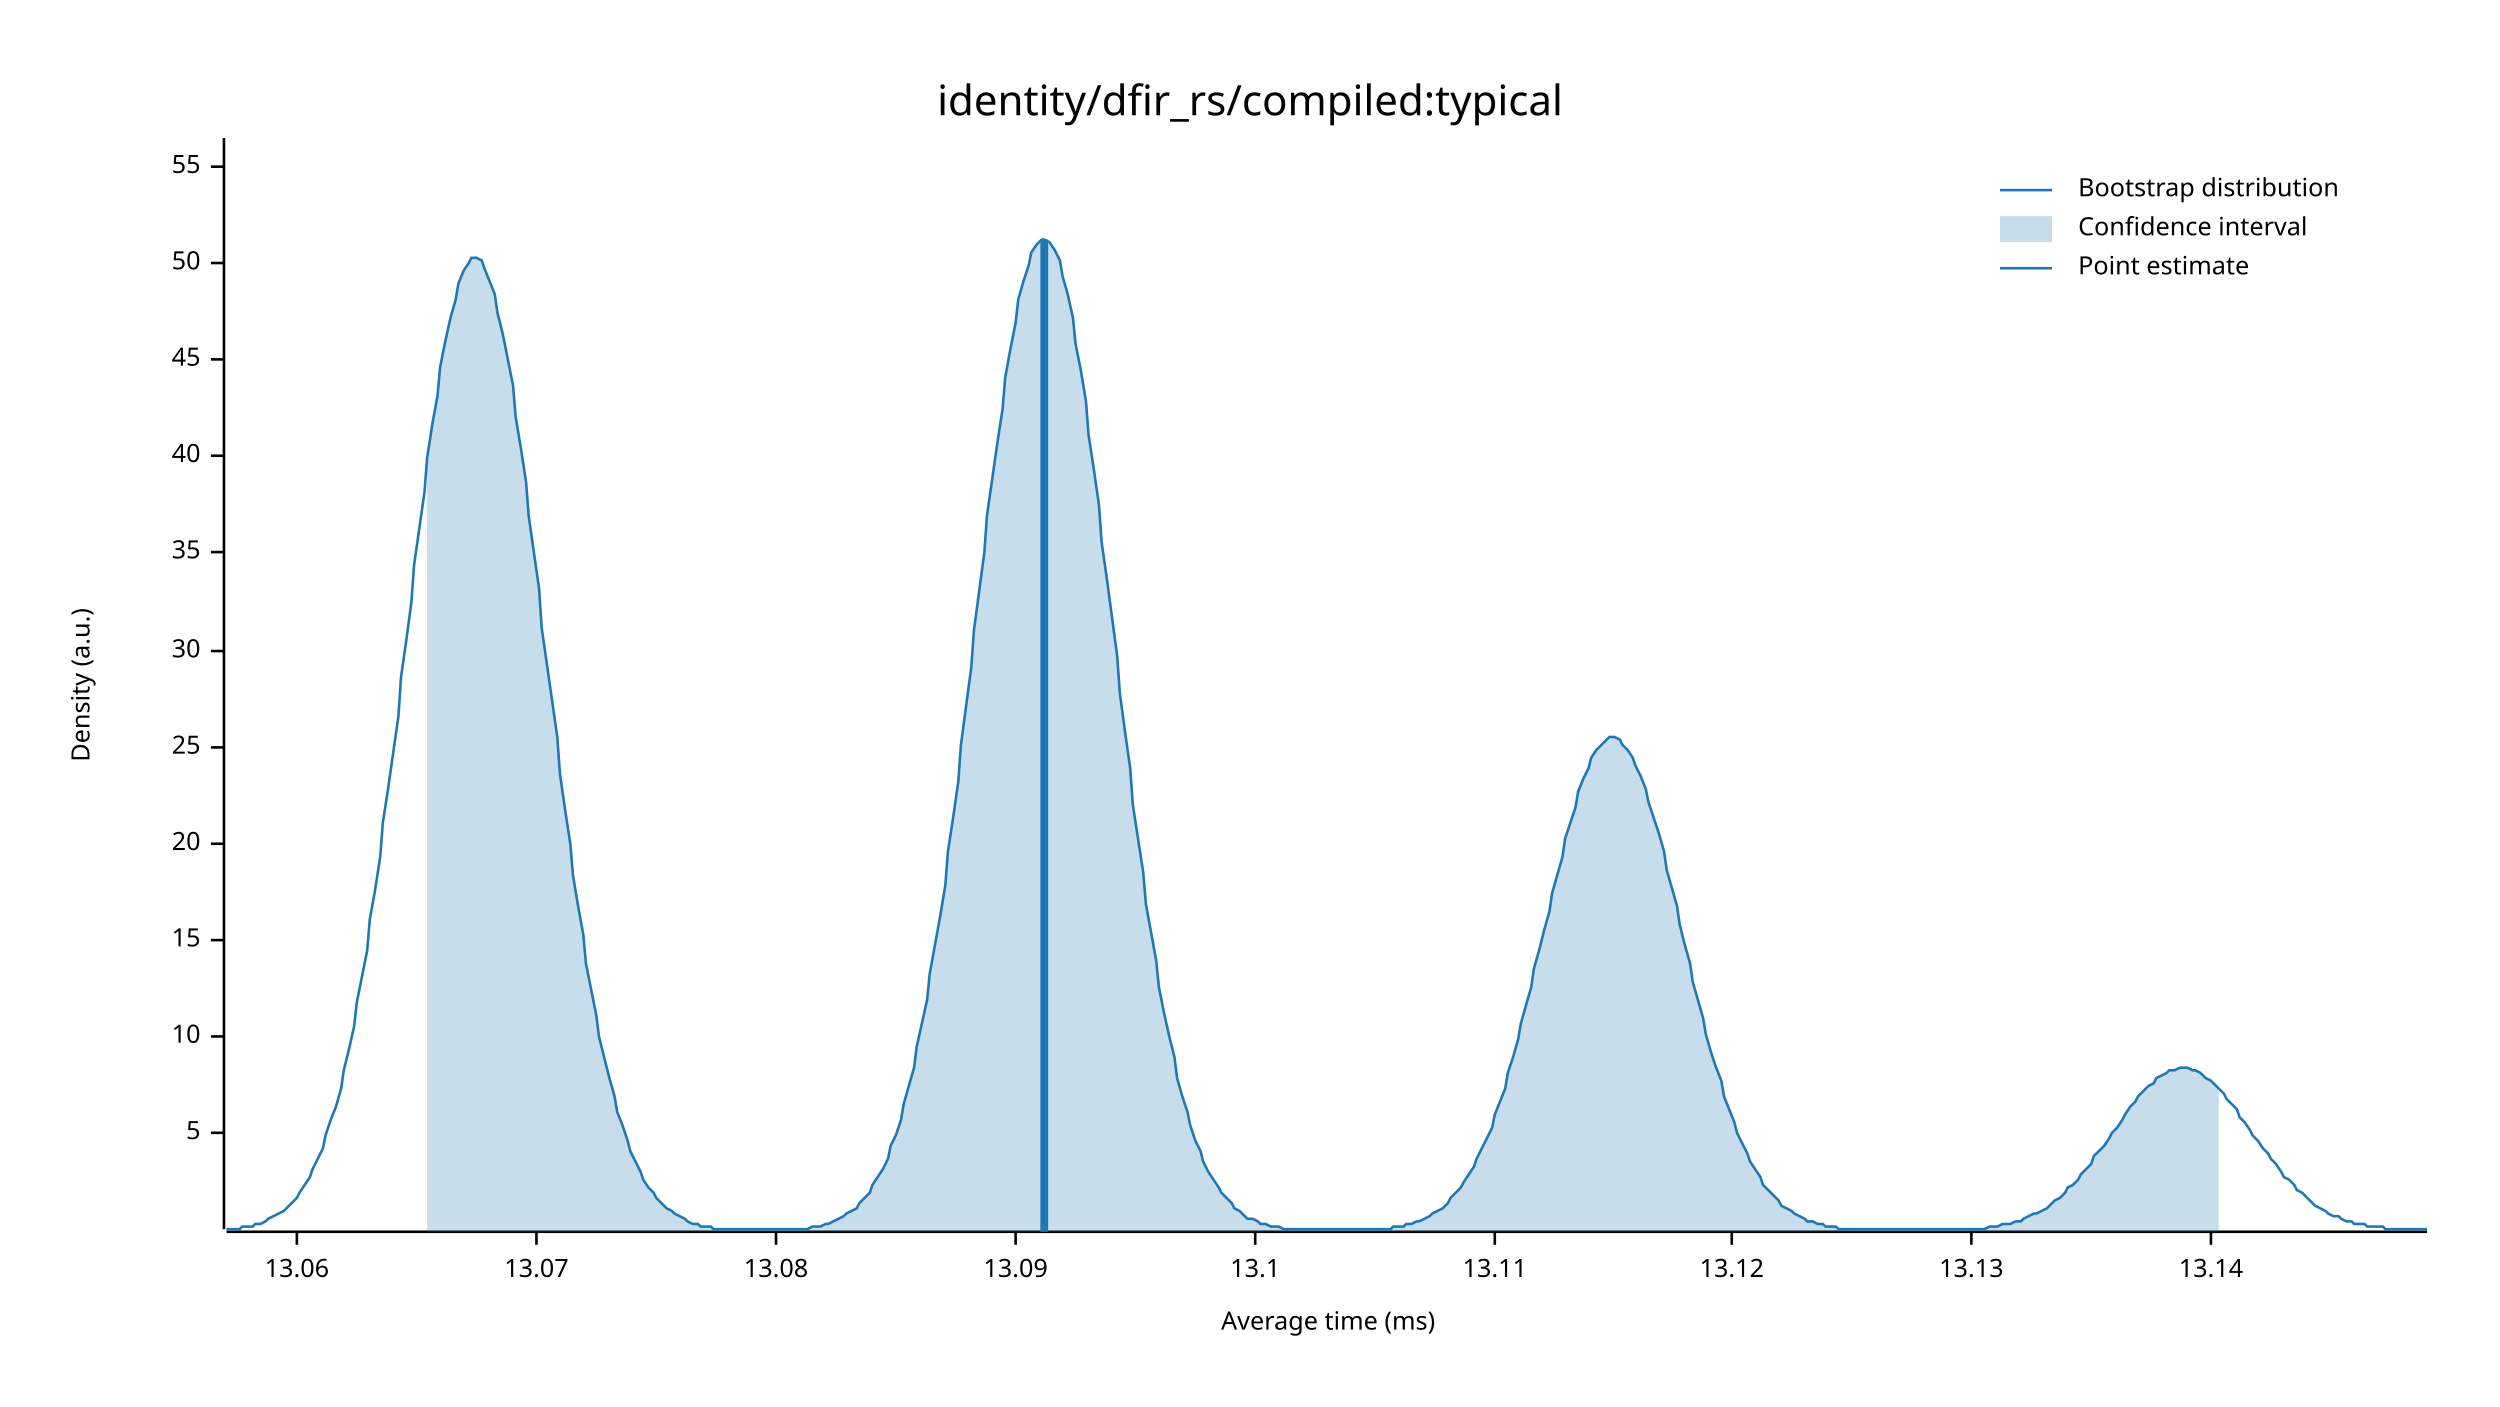
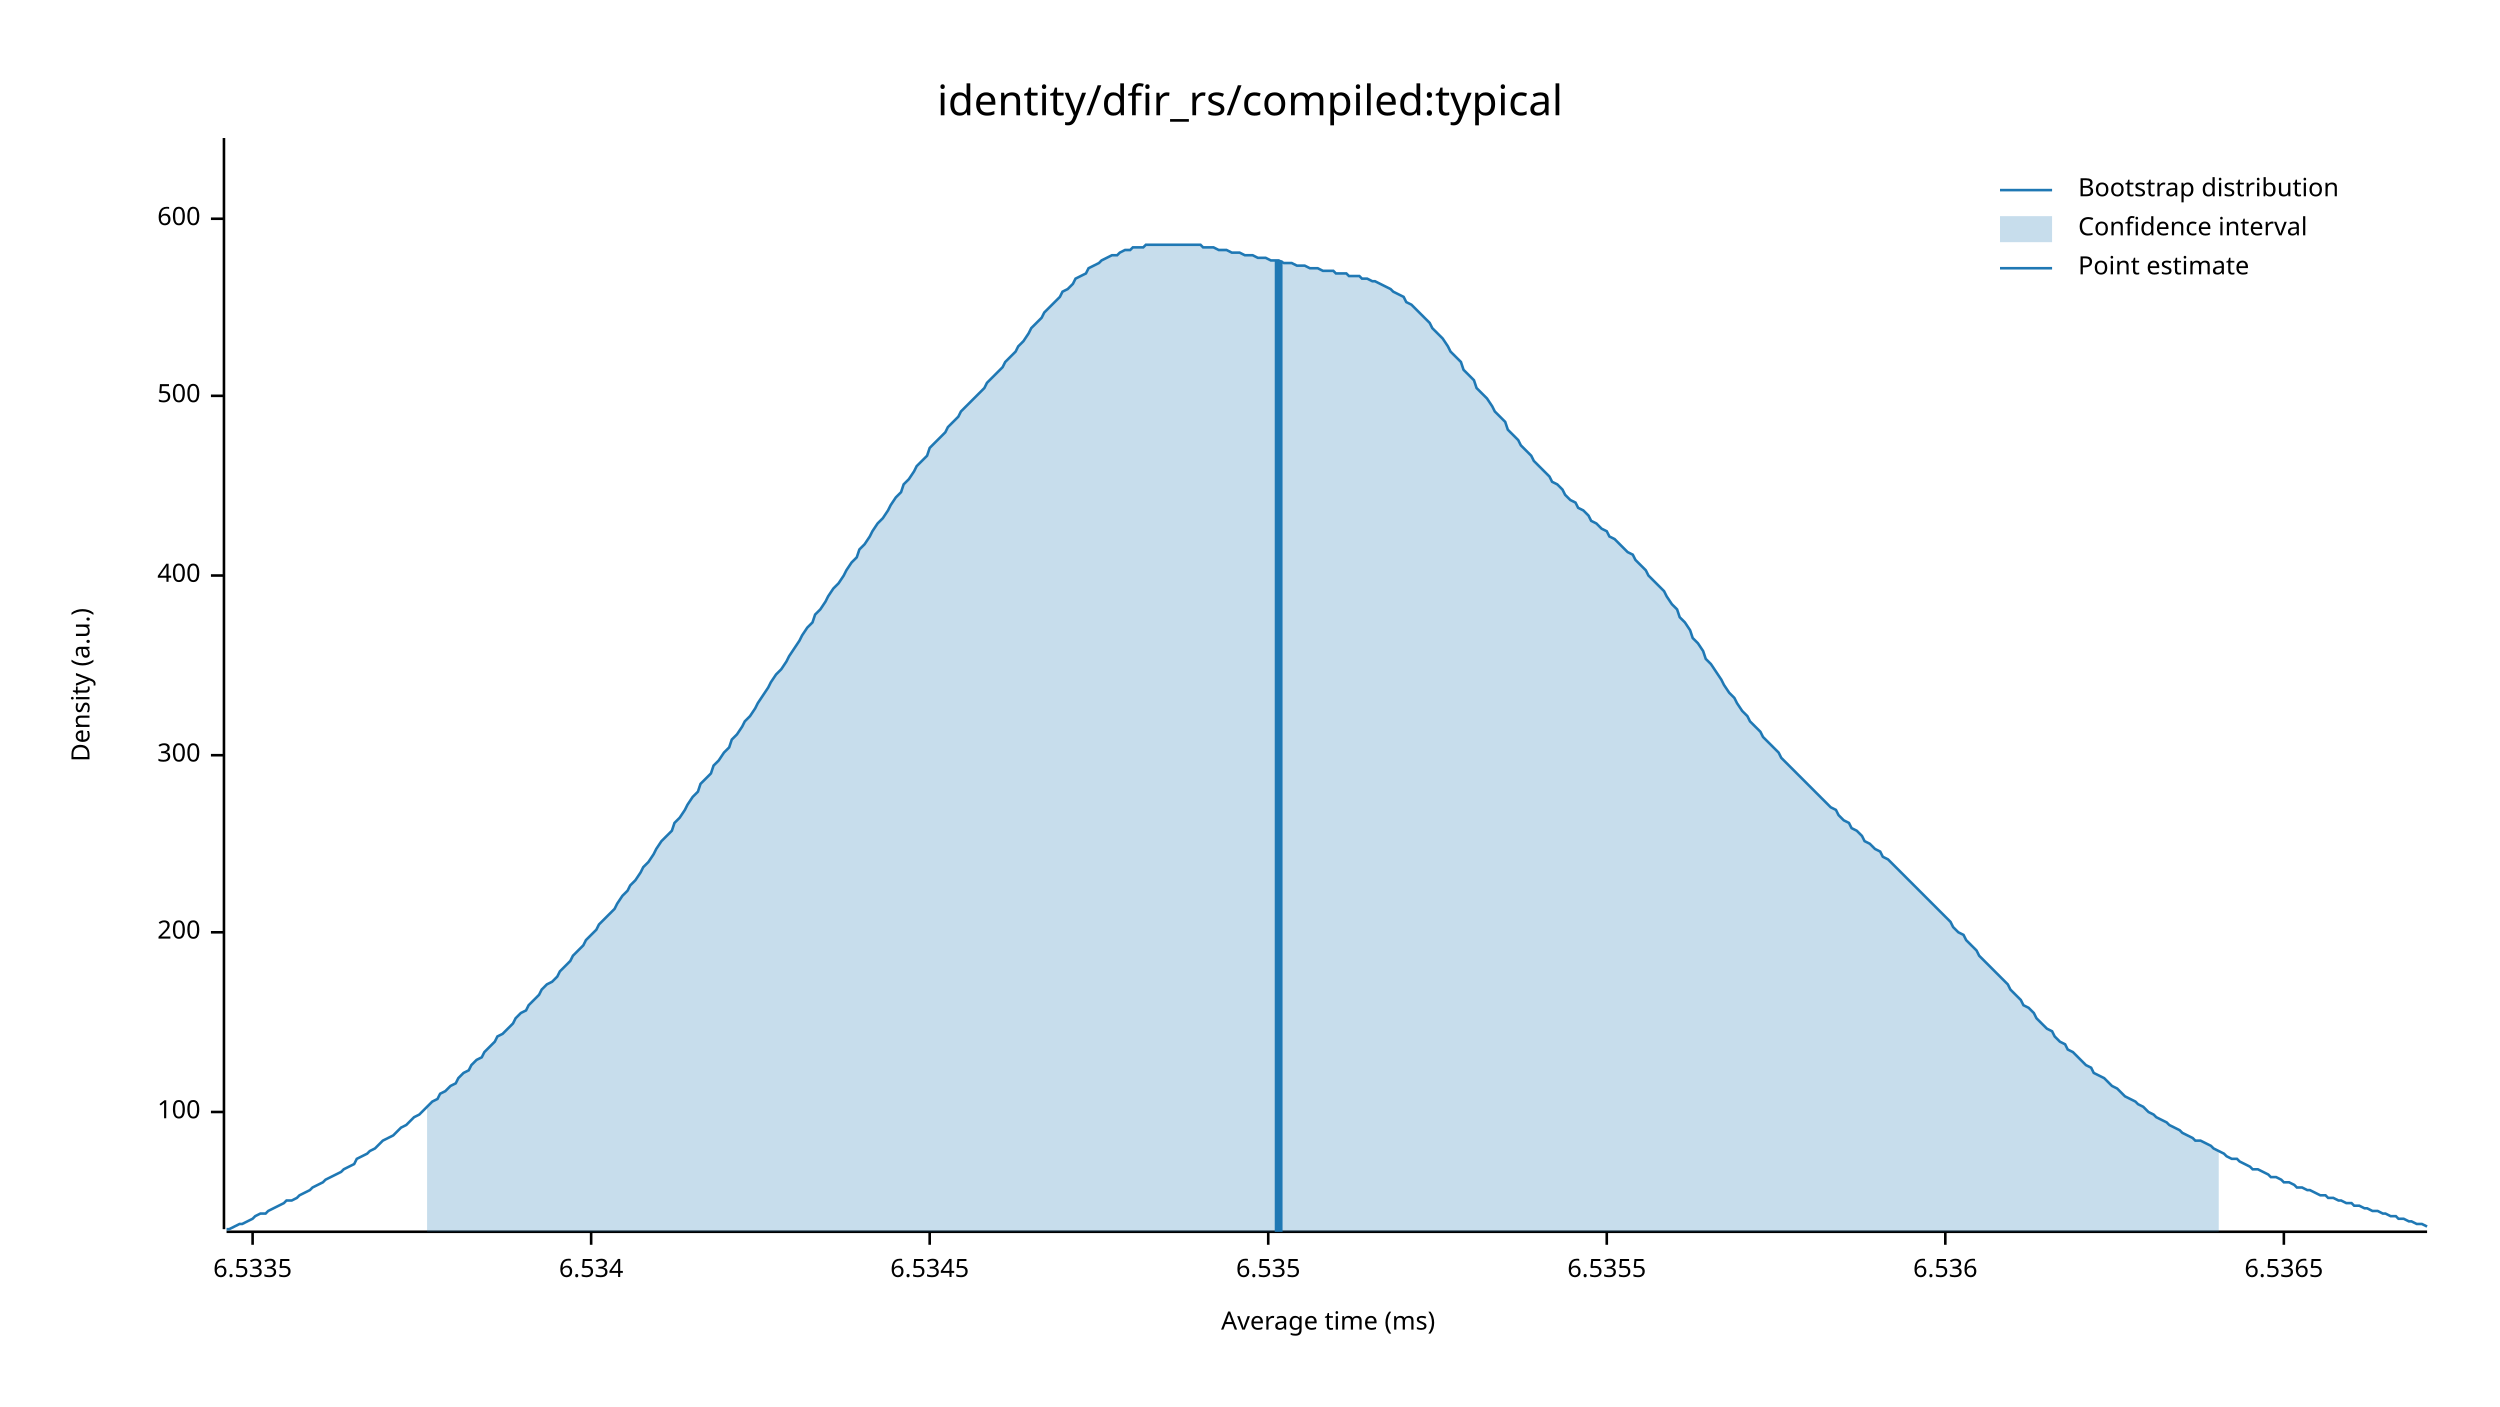
<svg xmlns="http://www.w3.org/2000/svg" width="960" height="540" viewBox="0 0 960 540">
  <text x="480" y="32" dy="0.76em" text-anchor="middle" font-family="sans-serif" font-size="16.129" opacity="1" fill="#000000">
identity/dfir_rs/compiled:typical
</text>
  <text x="27" y="263" dy="0.76em" text-anchor="middle" font-family="sans-serif" font-size="9.677" opacity="1" fill="#000000" transform="rotate(270, 27, 263)">
Density (a.u.)
</text>
  <text x="510" y="513" dy="-0.5ex" text-anchor="middle" font-family="sans-serif" font-size="9.677" opacity="1" fill="#000000">
Average time (ms)
</text>
  <polyline fill="none" opacity="1" stroke="#000000" stroke-width="1" points="86,53 86,472 " />
-   <text x="77" y="435" dy="0.5ex" text-anchor="end" font-family="sans-serif" font-size="9.677" opacity="1" fill="#000000">
- 5
+   <text x="77" y="427" dy="0.5ex" text-anchor="end" font-family="sans-serif" font-size="9.677" opacity="1" fill="#000000">
+ 100
</text>
-   <polyline fill="none" opacity="1" stroke="#000000" stroke-width="1" points="81,435 86,435 " />
-   <text x="77" y="398" dy="0.5ex" text-anchor="end" font-family="sans-serif" font-size="9.677" opacity="1" fill="#000000">
- 10
+   <polyline fill="none" opacity="1" stroke="#000000" stroke-width="1" points="81,427 86,427 " />
+   <text x="77" y="358" dy="0.5ex" text-anchor="end" font-family="sans-serif" font-size="9.677" opacity="1" fill="#000000">
+ 200
</text>
-   <polyline fill="none" opacity="1" stroke="#000000" stroke-width="1" points="81,398 86,398 " />
-   <text x="77" y="361" dy="0.5ex" text-anchor="end" font-family="sans-serif" font-size="9.677" opacity="1" fill="#000000">
- 15
+   <polyline fill="none" opacity="1" stroke="#000000" stroke-width="1" points="81,358 86,358 " />
+   <text x="77" y="290" dy="0.5ex" text-anchor="end" font-family="sans-serif" font-size="9.677" opacity="1" fill="#000000">
+ 300
</text>
-   <polyline fill="none" opacity="1" stroke="#000000" stroke-width="1" points="81,361 86,361 " />
-   <text x="77" y="324" dy="0.5ex" text-anchor="end" font-family="sans-serif" font-size="9.677" opacity="1" fill="#000000">
- 20
+   <polyline fill="none" opacity="1" stroke="#000000" stroke-width="1" points="81,290 86,290 " />
+   <text x="77" y="221" dy="0.5ex" text-anchor="end" font-family="sans-serif" font-size="9.677" opacity="1" fill="#000000">
+ 400
</text>
-   <polyline fill="none" opacity="1" stroke="#000000" stroke-width="1" points="81,324 86,324 " />
-   <text x="77" y="287" dy="0.5ex" text-anchor="end" font-family="sans-serif" font-size="9.677" opacity="1" fill="#000000">
- 25
+   <polyline fill="none" opacity="1" stroke="#000000" stroke-width="1" points="81,221 86,221 " />
+   <text x="77" y="152" dy="0.5ex" text-anchor="end" font-family="sans-serif" font-size="9.677" opacity="1" fill="#000000">
+ 500
</text>
-   <polyline fill="none" opacity="1" stroke="#000000" stroke-width="1" points="81,287 86,287 " />
-   <text x="77" y="250" dy="0.5ex" text-anchor="end" font-family="sans-serif" font-size="9.677" opacity="1" fill="#000000">
- 30
+   <polyline fill="none" opacity="1" stroke="#000000" stroke-width="1" points="81,152 86,152 " />
+   <text x="77" y="84" dy="0.5ex" text-anchor="end" font-family="sans-serif" font-size="9.677" opacity="1" fill="#000000">
+ 600
</text>
-   <polyline fill="none" opacity="1" stroke="#000000" stroke-width="1" points="81,250 86,250 " />
-   <text x="77" y="212" dy="0.5ex" text-anchor="end" font-family="sans-serif" font-size="9.677" opacity="1" fill="#000000">
- 35
+   <polyline fill="none" opacity="1" stroke="#000000" stroke-width="1" points="81,84 86,84 " />
+   <polyline fill="none" opacity="1" stroke="#000000" stroke-width="1" points="87,473 932,473 " />
+   <text x="97" y="483" dy="0.76em" text-anchor="middle" font-family="sans-serif" font-size="9.677" opacity="1" fill="#000000">
+ 6.5335
</text>
-   <polyline fill="none" opacity="1" stroke="#000000" stroke-width="1" points="81,212 86,212 " />
-   <text x="77" y="175" dy="0.5ex" text-anchor="end" font-family="sans-serif" font-size="9.677" opacity="1" fill="#000000">
- 40
+   <polyline fill="none" opacity="1" stroke="#000000" stroke-width="1" points="97,473 97,478 " />
+   <text x="227" y="483" dy="0.76em" text-anchor="middle" font-family="sans-serif" font-size="9.677" opacity="1" fill="#000000">
+ 6.534
</text>
-   <polyline fill="none" opacity="1" stroke="#000000" stroke-width="1" points="81,175 86,175 " />
-   <text x="77" y="138" dy="0.5ex" text-anchor="end" font-family="sans-serif" font-size="9.677" opacity="1" fill="#000000">
- 45
+   <polyline fill="none" opacity="1" stroke="#000000" stroke-width="1" points="227,473 227,478 " />
+   <text x="357" y="483" dy="0.76em" text-anchor="middle" font-family="sans-serif" font-size="9.677" opacity="1" fill="#000000">
+ 6.5345
</text>
-   <polyline fill="none" opacity="1" stroke="#000000" stroke-width="1" points="81,138 86,138 " />
-   <text x="77" y="101" dy="0.5ex" text-anchor="end" font-family="sans-serif" font-size="9.677" opacity="1" fill="#000000">
- 50
+   <polyline fill="none" opacity="1" stroke="#000000" stroke-width="1" points="357,473 357,478 " />
+   <text x="487" y="483" dy="0.76em" text-anchor="middle" font-family="sans-serif" font-size="9.677" opacity="1" fill="#000000">
+ 6.535
</text>
-   <polyline fill="none" opacity="1" stroke="#000000" stroke-width="1" points="81,101 86,101 " />
-   <text x="77" y="64" dy="0.5ex" text-anchor="end" font-family="sans-serif" font-size="9.677" opacity="1" fill="#000000">
- 55
+   <polyline fill="none" opacity="1" stroke="#000000" stroke-width="1" points="487,473 487,478 " />
+   <text x="617" y="483" dy="0.76em" text-anchor="middle" font-family="sans-serif" font-size="9.677" opacity="1" fill="#000000">
+ 6.5355
</text>
-   <polyline fill="none" opacity="1" stroke="#000000" stroke-width="1" points="81,64 86,64 " />
-   <polyline fill="none" opacity="1" stroke="#000000" stroke-width="1" points="87,473 932,473 " />
-   <text x="114" y="483" dy="0.76em" text-anchor="middle" font-family="sans-serif" font-size="9.677" opacity="1" fill="#000000">
- 13.06
+   <polyline fill="none" opacity="1" stroke="#000000" stroke-width="1" points="617,473 617,478 " />
+   <text x="747" y="483" dy="0.76em" text-anchor="middle" font-family="sans-serif" font-size="9.677" opacity="1" fill="#000000">
+ 6.536
</text>
-   <polyline fill="none" opacity="1" stroke="#000000" stroke-width="1" points="114,473 114,478 " />
-   <text x="206" y="483" dy="0.76em" text-anchor="middle" font-family="sans-serif" font-size="9.677" opacity="1" fill="#000000">
- 13.07
+   <polyline fill="none" opacity="1" stroke="#000000" stroke-width="1" points="747,473 747,478 " />
+   <text x="877" y="483" dy="0.76em" text-anchor="middle" font-family="sans-serif" font-size="9.677" opacity="1" fill="#000000">
+ 6.5365
</text>
-   <polyline fill="none" opacity="1" stroke="#000000" stroke-width="1" points="206,473 206,478 " />
-   <text x="298" y="483" dy="0.76em" text-anchor="middle" font-family="sans-serif" font-size="9.677" opacity="1" fill="#000000">
- 13.08
- </text>
-   <polyline fill="none" opacity="1" stroke="#000000" stroke-width="1" points="298,473 298,478 " />
-   <text x="390" y="483" dy="0.76em" text-anchor="middle" font-family="sans-serif" font-size="9.677" opacity="1" fill="#000000">
- 13.09
- </text>
-   <polyline fill="none" opacity="1" stroke="#000000" stroke-width="1" points="390,473 390,478 " />
-   <text x="482" y="483" dy="0.76em" text-anchor="middle" font-family="sans-serif" font-size="9.677" opacity="1" fill="#000000">
- 13.1
- </text>
-   <polyline fill="none" opacity="1" stroke="#000000" stroke-width="1" points="482,473 482,478 " />
-   <text x="574" y="483" dy="0.76em" text-anchor="middle" font-family="sans-serif" font-size="9.677" opacity="1" fill="#000000">
- 13.11
- </text>
-   <polyline fill="none" opacity="1" stroke="#000000" stroke-width="1" points="574,473 574,478 " />
-   <text x="665" y="483" dy="0.76em" text-anchor="middle" font-family="sans-serif" font-size="9.677" opacity="1" fill="#000000">
- 13.12
- </text>
-   <polyline fill="none" opacity="1" stroke="#000000" stroke-width="1" points="665,473 665,478 " />
-   <text x="757" y="483" dy="0.76em" text-anchor="middle" font-family="sans-serif" font-size="9.677" opacity="1" fill="#000000">
- 13.13
- </text>
-   <polyline fill="none" opacity="1" stroke="#000000" stroke-width="1" points="757,473 757,478 " />
-   <text x="849" y="483" dy="0.76em" text-anchor="middle" font-family="sans-serif" font-size="9.677" opacity="1" fill="#000000">
- 13.14
- </text>
-   <polyline fill="none" opacity="1" stroke="#000000" stroke-width="1" points="849,473 849,478 " />
-   <polyline fill="none" opacity="1" stroke="#1F78B4" stroke-width="1" points="87,472 88,472 90,472 92,472 93,471 95,471 97,471 98,470 100,470 102,469 103,468 105,467 107,466 109,465 110,464 112,462 114,460 115,458 117,455 119,452 120,449 122,445 124,441 125,436 127,430 129,425 131,418 132,411 134,403 136,394 137,385 139,375 141,365 142,353 144,342 146,329 147,316 149,303 151,289 153,275 154,260 156,246 158,231 159,217 161,203 163,189 164,176 166,163 168,152 169,141 171,131 173,122 175,115 176,109 178,104 180,101 181,99 183,99 185,100 186,103 188,108 190,113 191,120 193,128 195,138 197,148 198,160 200,172 202,185 203,198 205,212 207,226 208,241 210,255 212,269 214,283 215,297 217,311 219,324 220,336 222,348 224,359 225,370 227,380 229,390 230,398 232,406 234,414 236,421 237,427 239,432 241,438 242,442 244,446 246,450 247,453 249,456 251,458 252,460 254,462 256,464 258,465 259,466 261,467 263,468 264,469 266,470 268,470 269,471 271,471 273,471 274,472 276,472 278,472 280,472 281,472 283,472 285,472 286,472 288,472 290,472 291,472 293,472 295,472 296,472 298,472 300,472 302,472 303,472 305,472 307,472 308,472 310,472 312,471 313,471 315,471 317,470 318,470 320,469 322,468 324,467 325,466 327,465 329,464 330,462 332,460 334,458 335,455 337,452 339,449 341,445 342,440 344,436 346,430 347,424 349,417 351,410 352,402 354,393 356,384 357,374 359,363 361,352 363,340 364,327 366,314 368,300 369,286 371,271 373,256 374,242 376,227 378,212 379,198 381,184 383,170 385,157 386,145 388,134 390,124 391,115 393,108 395,102 396,97 398,94 400,92 401,92 403,93 405,96 407,100 408,106 410,113 412,122 413,132 415,142 417,154 418,167 420,180 422,194 423,208 425,222 427,237 429,252 430,266 432,281 434,295 435,309 437,322 439,335 440,347 442,358 444,369 445,379 447,389 449,398 451,406 452,414 454,421 456,427 457,432 459,438 461,442 462,446 464,450 466,453 468,456 469,458 471,460 473,462 474,464 476,465 478,467 479,468 481,468 483,469 484,470 486,470 488,471 490,471 491,471 493,472 495,472 496,472 498,472 500,472 501,472 503,472 505,472 506,472 508,472 510,472 512,472 513,472 515,472 517,472 518,472 520,472 522,472 523,472 525,472 527,472 528,472 530,472 532,472 534,472 535,471 537,471 539,471 540,470 542,470 544,469 545,469 547,468 549,467 550,466 552,465 554,464 556,462 557,460 559,458 561,456 562,454 564,451 566,448 567,445 569,441 571,437 573,433 574,428 576,423 578,418 579,412 581,406 583,399 584,393 586,386 588,379 589,372 591,365 593,357 595,350 596,343 598,336 600,329 601,322 603,316 605,310 606,304 608,299 610,295 611,291 613,288 615,286 617,284 618,283 620,283 622,284 623,286 625,288 627,291 628,294 630,298 632,303 633,308 635,314 637,320 639,327 640,334 642,341 644,348 645,355 647,363 649,370 650,377 652,384 654,391 655,397 657,404 659,410 661,415 662,421 664,426 666,431 667,435 669,439 671,443 672,446 674,449 676,452 677,455 679,457 681,459 683,461 684,463 686,464 688,465 689,466 691,467 693,468 694,469 696,469 698,470 700,470 701,471 703,471 705,471 706,472 708,472 710,472 711,472 713,472 715,472 716,472 718,472 720,472 722,472 723,472 725,472 727,472 728,472 730,472 732,472 733,472 735,472 737,472 738,472 740,472 742,472 744,472 745,472 747,472 749,472 750,472 752,472 754,472 755,472 757,472 759,472 760,472 762,472 764,471 766,471 767,471 769,470 771,470 772,470 774,469 776,469 777,468 779,467 781,466 782,466 784,465 786,464 788,462 789,461 791,460 793,458 794,456 796,455 798,453 799,451 801,449 803,447 804,444 806,442 808,440 810,437 811,435 813,433 815,430 816,428 818,425 820,423 821,421 823,419 825,417 827,416 828,414 830,413 832,412 833,411 835,411 837,410 838,410 840,410 842,411 843,411 845,412 847,414 849,415 850,416 852,418 854,420 855,422 857,424 859,426 860,429 862,431 864,434 865,436 867,438 869,441 871,443 872,445 874,447 876,450 877,452 879,453 881,455 882,457 884,458 886,460 887,461 889,463 891,464 893,465 894,466 896,467 898,467 899,468 901,469 903,469 904,470 906,470 908,470 909,471 911,471 913,471 915,471 916,472 918,472 920,472 921,472 923,472 925,472 926,472 928,472 930,472 932,472 " />
-   <polygon opacity="0.25" fill="#1F78B4" points="164,176 166,163 168,152 169,141 171,131 173,122 175,115 176,109 178,104 180,101 181,99 183,99 185,100 186,103 188,108 190,113 191,120 193,128 195,138 197,148 198,160 200,172 202,185 203,198 205,212 207,226 208,241 210,255 212,269 214,283 215,297 217,311 219,324 220,336 222,348 224,359 225,370 227,380 229,390 230,398 232,406 234,414 236,421 237,427 239,432 241,438 242,442 244,446 246,450 247,453 249,456 251,458 252,460 254,462 256,464 258,465 259,466 261,467 263,468 264,469 266,470 268,470 269,471 271,471 273,471 274,472 276,472 278,472 280,472 281,472 283,472 285,472 286,472 288,472 290,472 291,472 293,472 295,472 296,472 298,472 300,472 302,472 303,472 305,472 307,472 308,472 310,472 312,471 313,471 315,471 317,470 318,470 320,469 322,468 324,467 325,466 327,465 329,464 330,462 332,460 334,458 335,455 337,452 339,449 341,445 342,440 344,436 346,430 347,424 349,417 351,410 352,402 354,393 356,384 357,374 359,363 361,352 363,340 364,327 366,314 368,300 369,286 371,271 373,256 374,242 376,227 378,212 379,198 381,184 383,170 385,157 386,145 388,134 390,124 391,115 393,108 395,102 396,97 398,94 400,92 401,92 403,93 405,96 407,100 408,106 410,113 412,122 413,132 415,142 417,154 418,167 420,180 422,194 423,208 425,222 427,237 429,252 430,266 432,281 434,295 435,309 437,322 439,335 440,347 442,358 444,369 445,379 447,389 449,398 451,406 452,414 454,421 456,427 457,432 459,438 461,442 462,446 464,450 466,453 468,456 469,458 471,460 473,462 474,464 476,465 478,467 479,468 481,468 483,469 484,470 486,470 488,471 490,471 491,471 493,472 495,472 496,472 498,472 500,472 501,472 503,472 505,472 506,472 508,472 510,472 512,472 513,472 515,472 517,472 518,472 520,472 522,472 523,472 525,472 527,472 528,472 530,472 532,472 534,472 535,471 537,471 539,471 540,470 542,470 544,469 545,469 547,468 549,467 550,466 552,465 554,464 556,462 557,460 559,458 561,456 562,454 564,451 566,448 567,445 569,441 571,437 573,433 574,428 576,423 578,418 579,412 581,406 583,399 584,393 586,386 588,379 589,372 591,365 593,357 595,350 596,343 598,336 600,329 601,322 603,316 605,310 606,304 608,299 610,295 611,291 613,288 615,286 617,284 618,283 620,283 622,284 623,286 625,288 627,291 628,294 630,298 632,303 633,308 635,314 637,320 639,327 640,334 642,341 644,348 645,355 647,363 649,370 650,377 652,384 654,391 655,397 657,404 659,410 661,415 662,421 664,426 666,431 667,435 669,439 671,443 672,446 674,449 676,452 677,455 679,457 681,459 683,461 684,463 686,464 688,465 689,466 691,467 693,468 694,469 696,469 698,470 700,470 701,471 703,471 705,471 706,472 708,472 710,472 711,472 713,472 715,472 716,472 718,472 720,472 722,472 723,472 725,472 727,472 728,472 730,472 732,472 733,472 735,472 737,472 738,472 740,472 742,472 744,472 745,472 747,472 749,472 750,472 752,472 754,472 755,472 757,472 759,472 760,472 762,472 764,471 766,471 767,471 769,470 771,470 772,470 774,469 776,469 777,468 779,467 781,466 782,466 784,465 786,464 788,462 789,461 791,460 793,458 794,456 796,455 798,453 799,451 801,449 803,447 804,444 806,442 808,440 810,437 811,435 813,433 815,430 816,428 818,425 820,423 821,421 823,419 825,417 827,416 828,414 830,413 832,412 833,411 835,411 837,410 838,410 840,410 842,411 843,411 845,412 847,414 849,415 850,416 852,418 852,473 164,473 " />
-   <polyline fill="none" opacity="1" stroke="#1F78B4" stroke-width="3" points="401,473 401,92 " />
+   <polyline fill="none" opacity="1" stroke="#000000" stroke-width="1" points="877,473 877,478 " />
+   <polyline fill="none" opacity="1" stroke="#1F78B4" stroke-width="1" points="87,472 88,472 90,471 92,470 93,470 95,469 97,468 98,467 100,466 102,466 103,465 105,464 107,463 109,462 110,461 112,461 114,460 115,459 117,458 119,457 120,456 122,455 124,454 125,453 127,452 129,451 131,450 132,449 134,448 136,447 137,445 139,444 141,443 142,442 144,441 146,439 147,438 149,437 151,436 153,434 154,433 156,432 158,430 159,429 161,428 163,426 164,425 166,423 168,422 169,420 171,419 173,417 175,416 176,414 178,412 180,411 181,409 183,407 185,406 186,404 188,402 190,400 191,398 193,397 195,395 197,393 198,391 200,389 202,388 203,386 205,384 207,382 208,380 210,378 212,377 214,375 215,373 217,371 219,369 220,367 222,365 224,363 225,361 227,359 229,357 230,355 232,353 234,351 236,349 237,347 239,344 241,342 242,340 244,338 246,335 247,333 249,331 251,328 252,326 254,323 256,321 258,319 259,316 261,314 263,311 264,309 266,306 268,304 269,301 271,299 273,297 274,294 276,292 278,289 280,287 281,284 283,282 285,279 286,277 288,275 290,272 291,270 293,267 295,264 296,262 298,259 300,257 302,254 303,252 305,249 307,246 308,244 310,241 312,239 313,236 315,234 317,231 318,229 320,226 322,224 324,221 325,219 327,216 329,214 330,211 332,209 334,206 335,204 337,201 339,199 341,196 342,194 344,191 346,189 347,186 349,184 351,181 352,179 354,177 356,175 357,172 359,170 361,168 363,166 364,164 366,162 368,160 369,158 371,156 373,154 374,153 376,151 378,149 379,147 381,145 383,143 385,141 386,139 388,137 390,135 391,133 393,131 395,128 396,126 398,124 400,122 401,120 403,118 405,116 407,114 408,112 410,111 412,109 413,107 415,106 417,105 418,103 420,102 422,101 423,100 425,99 427,98 429,98 430,97 432,96 434,96 435,95 437,95 439,95 440,94 442,94 444,94 445,94 447,94 449,94 451,94 452,94 454,94 456,94 457,94 459,94 461,94 462,95 464,95 466,95 468,96 469,96 471,96 473,97 474,97 476,97 478,98 479,98 481,98 483,99 484,99 486,99 488,100 490,100 491,100 493,101 495,101 496,101 498,102 500,102 501,102 503,103 505,103 506,103 508,104 510,104 512,104 513,105 515,105 517,105 518,106 520,106 522,106 523,107 525,107 527,108 528,108 530,109 532,110 534,111 535,112 537,113 539,114 540,116 542,117 544,119 545,120 547,122 549,124 550,126 552,128 554,130 556,133 557,135 559,137 561,139 562,142 564,144 566,146 567,149 569,151 571,153 573,156 574,158 576,160 578,162 579,165 581,167 583,169 584,171 586,173 588,175 589,177 591,179 593,181 595,183 596,185 598,186 600,188 601,190 603,192 605,193 606,195 608,196 610,198 611,200 613,201 615,203 617,204 618,206 620,207 622,209 623,210 625,212 627,213 628,215 630,217 632,219 633,221 635,223 637,225 639,227 640,229 642,232 644,234 645,237 647,239 649,242 650,245 652,247 654,250 655,253 657,255 659,258 661,261 662,263 664,266 666,268 667,270 669,273 671,275 672,277 674,279 676,281 677,283 679,285 681,287 683,289 684,291 686,293 688,295 689,296 691,298 693,300 694,301 696,303 698,305 700,307 701,308 703,310 705,311 706,313 708,315 710,316 711,318 713,319 715,321 716,323 718,324 720,326 722,327 723,329 725,330 727,332 728,333 730,335 732,337 733,338 735,340 737,342 738,343 740,345 742,347 744,349 745,350 747,352 749,354 750,356 752,358 754,359 755,361 757,363 759,365 760,367 762,369 764,371 766,373 767,374 769,376 771,378 772,380 774,382 776,384 777,386 779,387 781,389 782,391 784,393 786,395 788,396 789,398 791,400 793,401 794,403 796,404 798,406 799,407 801,409 803,410 804,412 806,413 808,414 810,416 811,417 813,418 815,420 816,421 818,422 820,423 821,424 823,425 825,427 827,428 828,429 830,430 832,431 833,432 835,433 837,434 838,435 840,436 842,437 843,438 845,438 847,439 849,440 850,441 852,442 854,443 855,444 857,445 859,445 860,446 862,447 864,448 865,449 867,449 869,450 871,451 872,452 874,452 876,453 877,454 879,454 881,455 882,456 884,456 886,457 887,457 889,458 891,459 893,459 894,460 896,460 898,461 899,461 901,462 903,462 904,463 906,463 908,464 909,464 911,465 913,465 915,466 916,466 918,467 920,467 921,468 923,468 925,469 926,469 928,470 930,470 932,471 " />
+   <polygon opacity="0.25" fill="#1F78B4" points="164,425 166,423 168,422 169,420 171,419 173,417 175,416 176,414 178,412 180,411 181,409 183,407 185,406 186,404 188,402 190,400 191,398 193,397 195,395 197,393 198,391 200,389 202,388 203,386 205,384 207,382 208,380 210,378 212,377 214,375 215,373 217,371 219,369 220,367 222,365 224,363 225,361 227,359 229,357 230,355 232,353 234,351 236,349 237,347 239,344 241,342 242,340 244,338 246,335 247,333 249,331 251,328 252,326 254,323 256,321 258,319 259,316 261,314 263,311 264,309 266,306 268,304 269,301 271,299 273,297 274,294 276,292 278,289 280,287 281,284 283,282 285,279 286,277 288,275 290,272 291,270 293,267 295,264 296,262 298,259 300,257 302,254 303,252 305,249 307,246 308,244 310,241 312,239 313,236 315,234 317,231 318,229 320,226 322,224 324,221 325,219 327,216 329,214 330,211 332,209 334,206 335,204 337,201 339,199 341,196 342,194 344,191 346,189 347,186 349,184 351,181 352,179 354,177 356,175 357,172 359,170 361,168 363,166 364,164 366,162 368,160 369,158 371,156 373,154 374,153 376,151 378,149 379,147 381,145 383,143 385,141 386,139 388,137 390,135 391,133 393,131 395,128 396,126 398,124 400,122 401,120 403,118 405,116 407,114 408,112 410,111 412,109 413,107 415,106 417,105 418,103 420,102 422,101 423,100 425,99 427,98 429,98 430,97 432,96 434,96 435,95 437,95 439,95 440,94 442,94 444,94 445,94 447,94 449,94 451,94 452,94 454,94 456,94 457,94 459,94 461,94 462,95 464,95 466,95 468,96 469,96 471,96 473,97 474,97 476,97 478,98 479,98 481,98 483,99 484,99 486,99 488,100 490,100 491,100 493,101 495,101 496,101 498,102 500,102 501,102 503,103 505,103 506,103 508,104 510,104 512,104 513,105 515,105 517,105 518,106 520,106 522,106 523,107 525,107 527,108 528,108 530,109 532,110 534,111 535,112 537,113 539,114 540,116 542,117 544,119 545,120 547,122 549,124 550,126 552,128 554,130 556,133 557,135 559,137 561,139 562,142 564,144 566,146 567,149 569,151 571,153 573,156 574,158 576,160 578,162 579,165 581,167 583,169 584,171 586,173 588,175 589,177 591,179 593,181 595,183 596,185 598,186 600,188 601,190 603,192 605,193 606,195 608,196 610,198 611,200 613,201 615,203 617,204 618,206 620,207 622,209 623,210 625,212 627,213 628,215 630,217 632,219 633,221 635,223 637,225 639,227 640,229 642,232 644,234 645,237 647,239 649,242 650,245 652,247 654,250 655,253 657,255 659,258 661,261 662,263 664,266 666,268 667,270 669,273 671,275 672,277 674,279 676,281 677,283 679,285 681,287 683,289 684,291 686,293 688,295 689,296 691,298 693,300 694,301 696,303 698,305 700,307 701,308 703,310 705,311 706,313 708,315 710,316 711,318 713,319 715,321 716,323 718,324 720,326 722,327 723,329 725,330 727,332 728,333 730,335 732,337 733,338 735,340 737,342 738,343 740,345 742,347 744,349 745,350 747,352 749,354 750,356 752,358 754,359 755,361 757,363 759,365 760,367 762,369 764,371 766,373 767,374 769,376 771,378 772,380 774,382 776,384 777,386 779,387 781,389 782,391 784,393 786,395 788,396 789,398 791,400 793,401 794,403 796,404 798,406 799,407 801,409 803,410 804,412 806,413 808,414 810,416 811,417 813,418 815,420 816,421 818,422 820,423 821,424 823,425 825,427 827,428 828,429 830,430 832,431 833,432 835,433 837,434 838,435 840,436 842,437 843,438 845,438 847,439 849,440 850,441 852,442 852,473 164,473 " />
+   <polyline fill="none" opacity="1" stroke="#1F78B4" stroke-width="3" points="491,473 491,100 " />
  <text x="798" y="68" dy="0.76em" text-anchor="start" font-family="sans-serif" font-size="9.677" opacity="1" fill="#000000">
Bootstrap distribution
</text>
  <text x="798" y="83" dy="0.76em" text-anchor="start" font-family="sans-serif" font-size="9.677" opacity="1" fill="#000000">
Confidence interval
</text>
  <text x="798" y="98" dy="0.76em" text-anchor="start" font-family="sans-serif" font-size="9.677" opacity="1" fill="#000000">
Point estimate
</text>
  <polyline fill="none" opacity="1" stroke="#1F78B4" stroke-width="1" points="768,73 788,73 " />
  <rect x="768" y="83" width="20" height="10" opacity="0.25" fill="#1F78B4" stroke="none" />
  <polyline fill="none" opacity="1" stroke="#1F78B4" stroke-width="1" points="768,103 788,103 " />
</svg>
